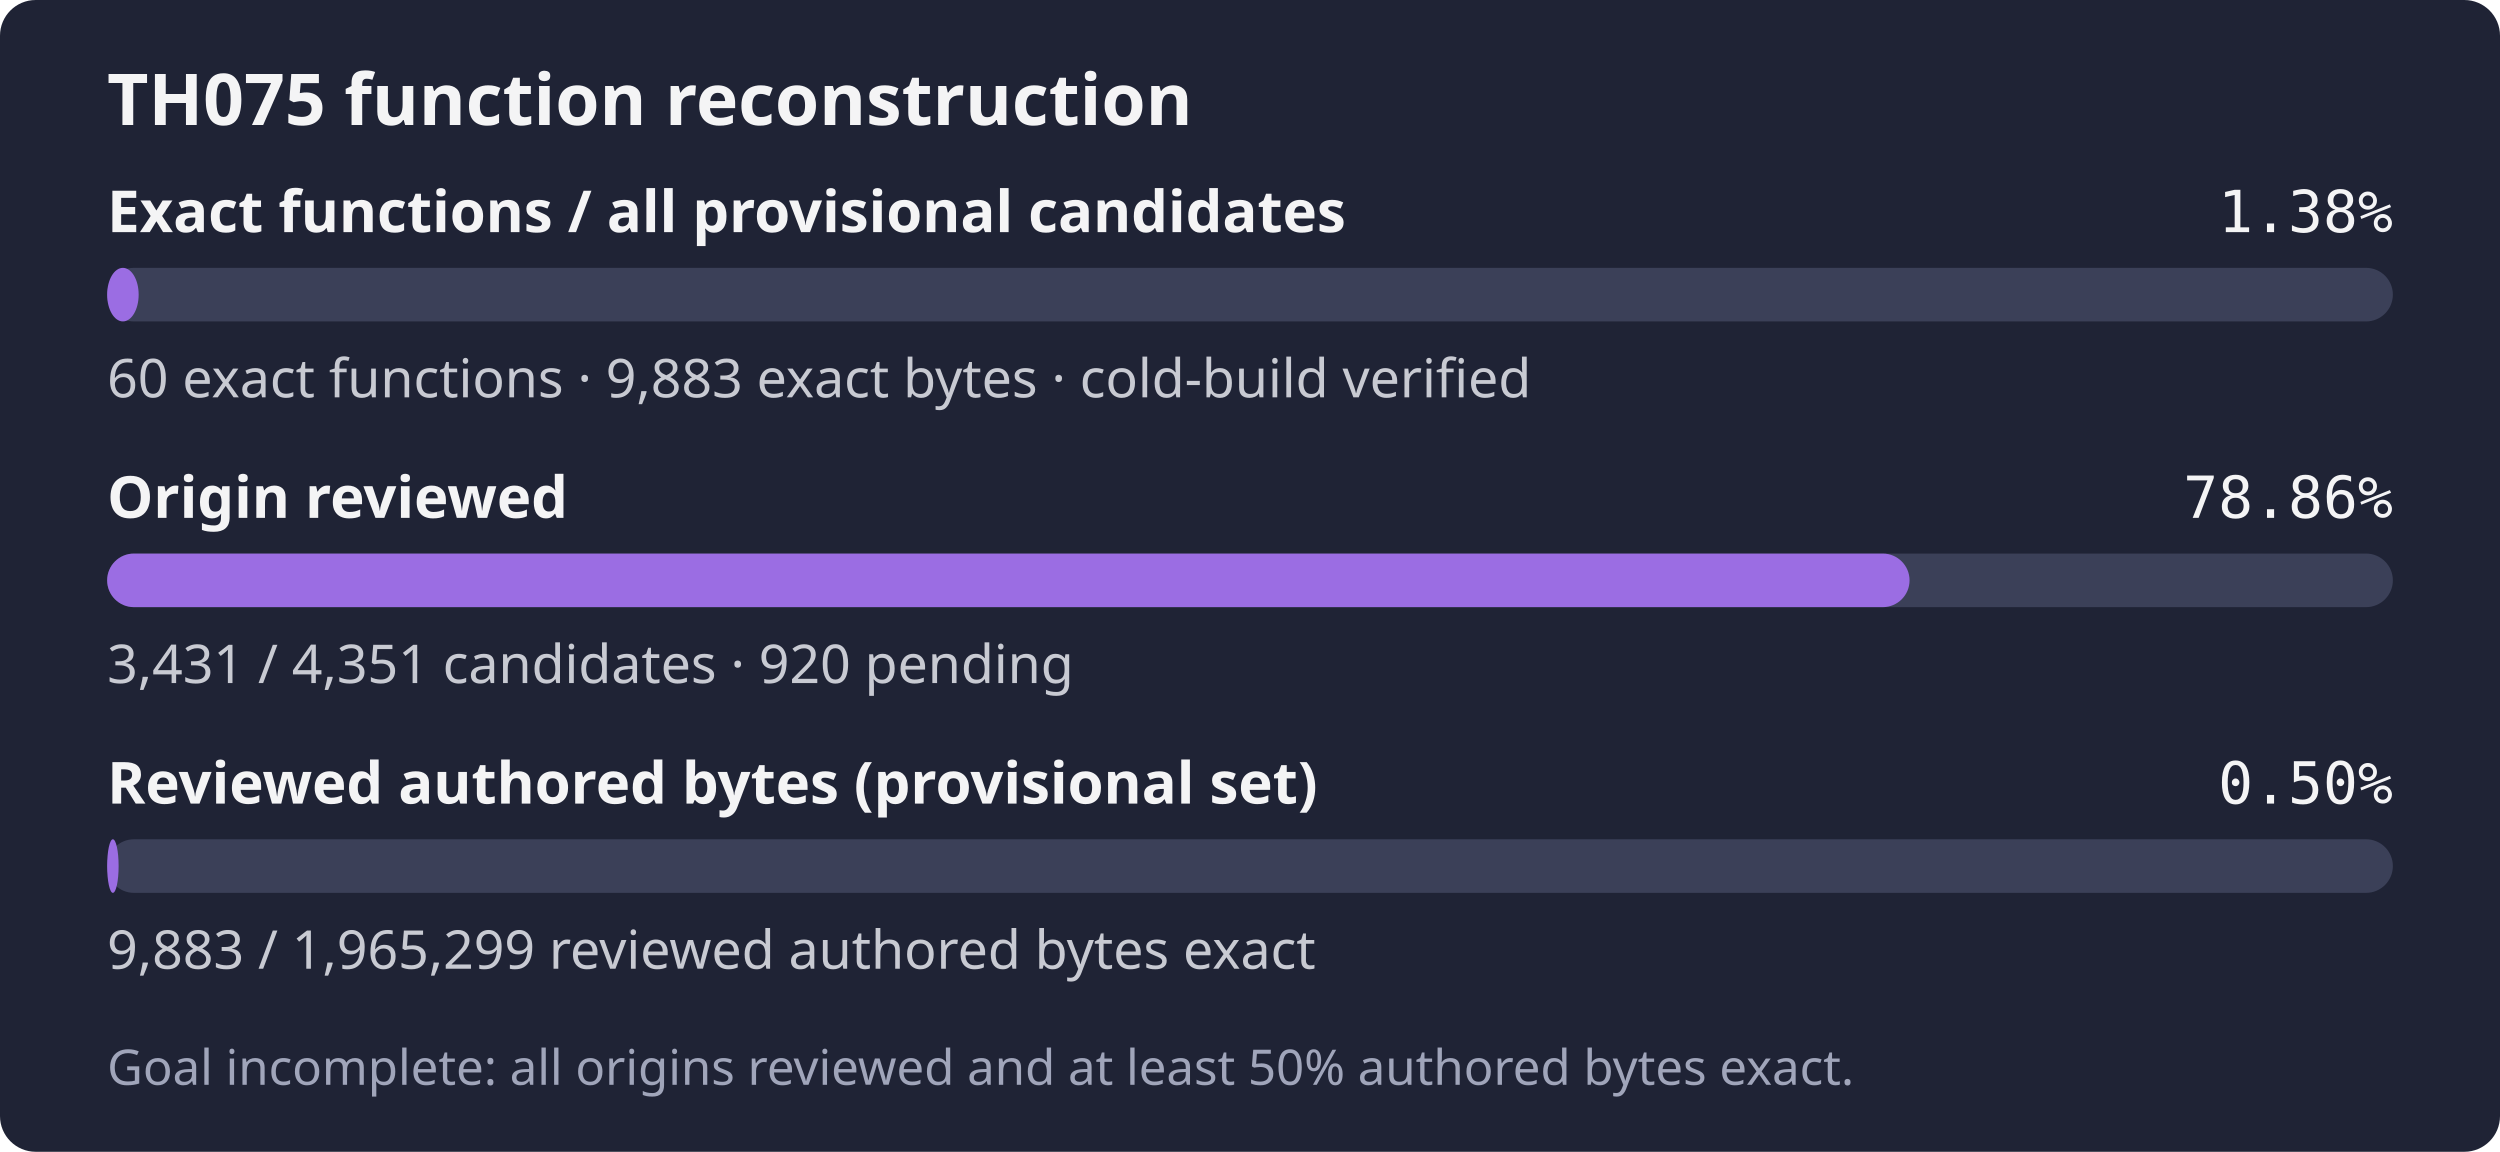
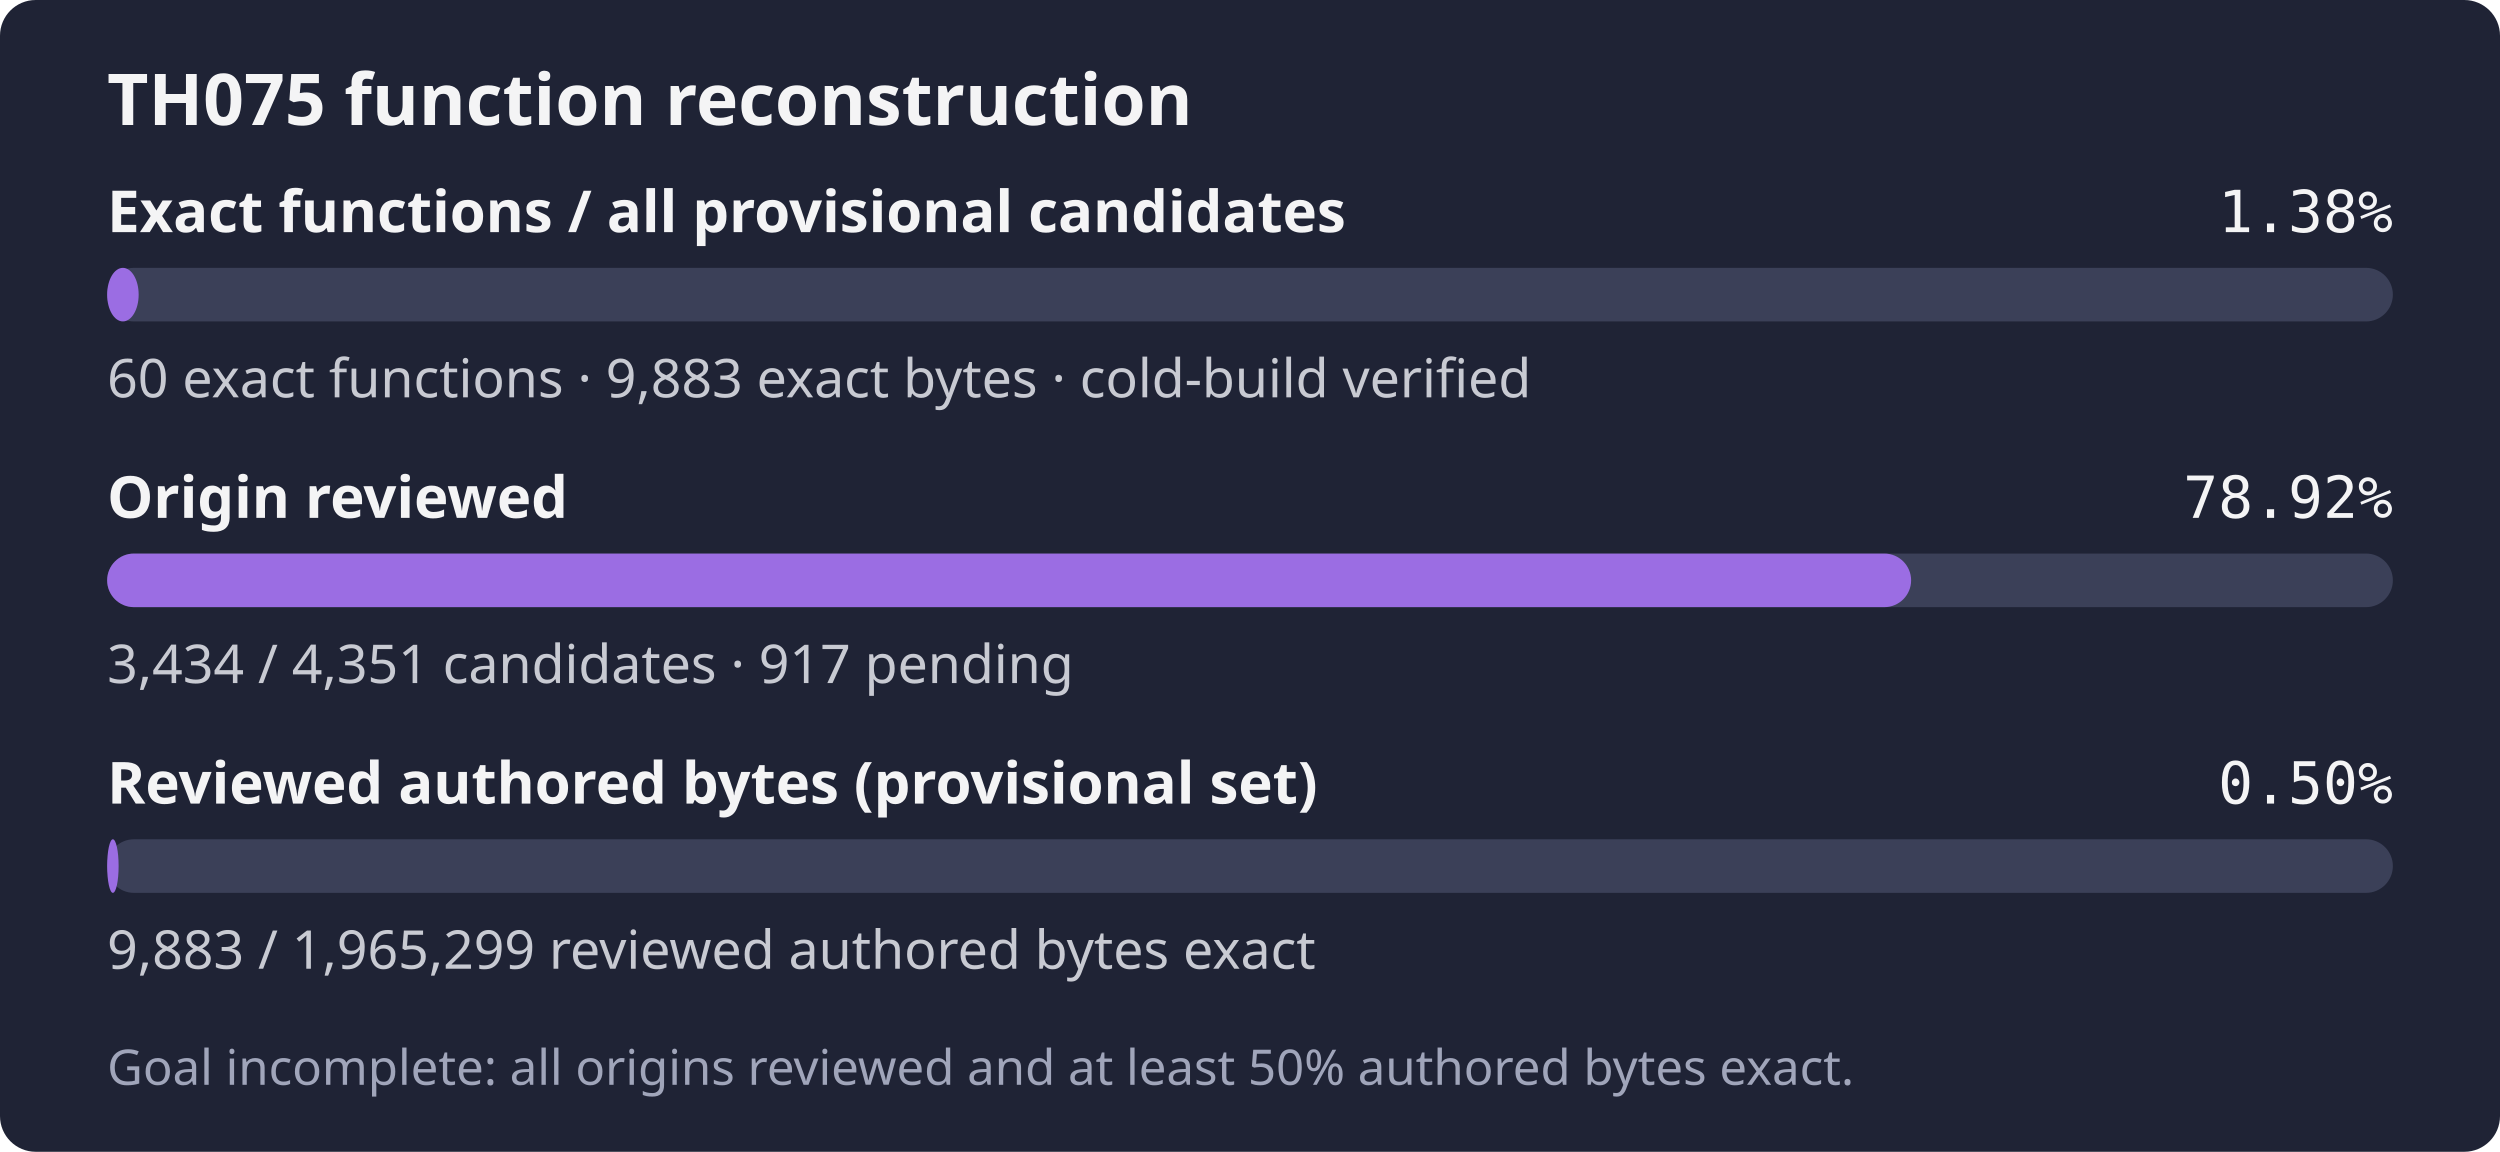
- <svg xmlns="http://www.w3.org/2000/svg" width="560" height="258" role="img" aria-label="TH075: 60 exact functions, 9,883 exact bytes; 3,431 of 4,351 candidates reviewed; Goal incomplete: all origins reviewed and at least 50% authored bytes exact.">
+ <svg xmlns="http://www.w3.org/2000/svg" width="560" height="258" role="img" aria-label="TH075: 60 exact functions, 9,883 exact bytes; 3,434 of 4,351 candidates reviewed; Goal incomplete: all origins reviewed and at least 50% authored bytes exact.">
  <rect width="560" height="258" rx="8" fill="#1f2335" />
  <text x="24" y="28" fill="#f4f4f5" font-family="sans-serif" font-size="16" font-weight="600">TH075 function reconstruction</text>
  <text x="24" y="52" fill="#f4f4f5" font-family="sans-serif" font-size="13" font-weight="600">Exact functions / all provisional candidates</text>
  <text x="536" y="52" fill="#f4f4f5" text-anchor="end" font-family="monospace" font-size="13">1.38%</text>
  <rect x="24" y="60" width="512" height="12" rx="6" fill="#3b4058" />
  <rect x="24" y="60" width="7.06" height="12" rx="6" fill="#9b6de3" />
  <text x="24" y="89" fill="#c8cad2" font-family="sans-serif" font-size="12">60 exact functions · 9,883 exact bytes · cold-build verified</text>
  <text x="24" y="116" fill="#f4f4f5" font-family="sans-serif" font-size="13" font-weight="600">Origin reviewed</text>
-   <text x="536" y="116" fill="#f4f4f5" text-anchor="end" font-family="monospace" font-size="13">78.86%</text>
+   <text x="536" y="116" fill="#f4f4f5" text-anchor="end" font-family="monospace" font-size="13">78.92%</text>
  <rect x="24" y="124" width="512" height="12" rx="6" fill="#3b4058" />
-   <rect x="24" y="124" width="403.74" height="12" rx="6" fill="#9b6de3" />
-   <text x="24" y="153" fill="#c8cad2" font-family="sans-serif" font-size="12">3,431 / 4,351 candidates · 920 pending</text>
+   <rect x="24" y="124" width="404.09" height="12" rx="6" fill="#9b6de3" />
+   <text x="24" y="153" fill="#c8cad2" font-family="sans-serif" font-size="12">3,434 / 4,351 candidates · 917 pending</text>
  <text x="24" y="180" fill="#f4f4f5" font-family="sans-serif" font-size="13" font-weight="600">Reviewed authored bytes (provisional set)</text>
  <text x="536" y="180" fill="#f4f4f5" text-anchor="end" font-family="monospace" font-size="13">0.50%</text>
  <rect x="24" y="188" width="512" height="12" rx="6" fill="#3b4058" />
  <rect x="24" y="188" width="2.57" height="12" rx="6" fill="#9b6de3" />
  <text x="24" y="217" fill="#c8cad2" font-family="sans-serif" font-size="12">9,883 / 1,965,299 reviewed authored bytes exact</text>
  <text x="24" y="243" fill="#a0a5ba" font-family="sans-serif" font-size="11">Goal incomplete: all origins reviewed and at least 50% authored bytes exact.</text>
</svg>
